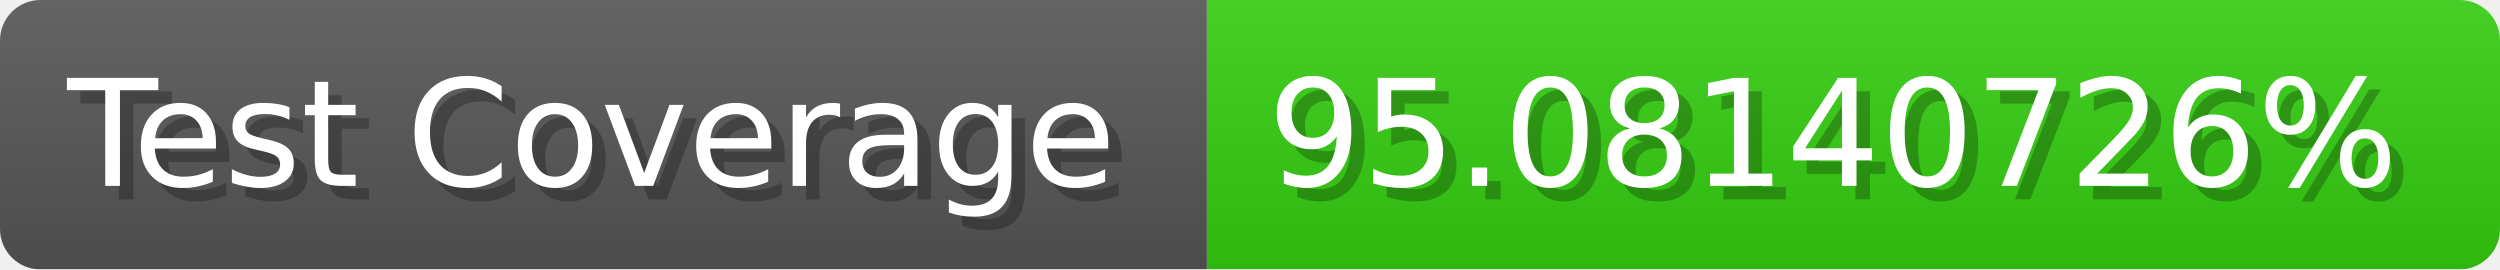
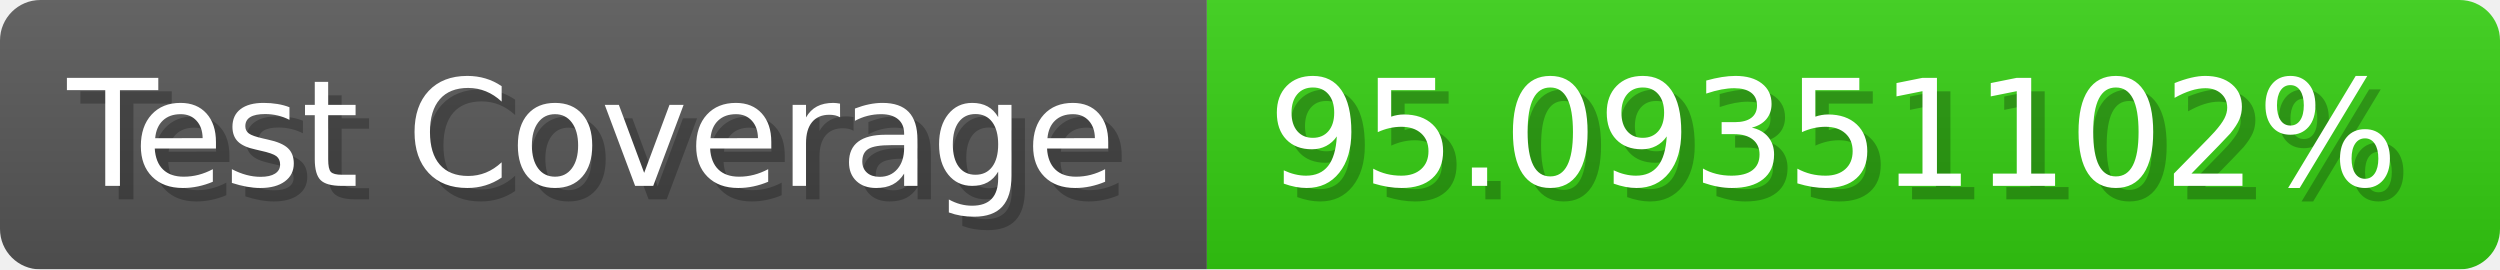
- <svg xmlns="http://www.w3.org/2000/svg" width="185.6" height="20" viewBox="0 0 1856 200" role="img" aria-label="Test Coverage: 95.08140726%">
+ <svg xmlns="http://www.w3.org/2000/svg" width="185.6" height="20" viewBox="0 0 1856 200" role="img" aria-label="Test Coverage: 95.09351102%">
  <linearGradient id="a" x2="0" y2="100%">
    <stop offset="0" stop-opacity=".1" stop-color="#EEE" />
    <stop offset="1" stop-opacity=".1" />
  </linearGradient>
  <mask id="m">
    <rect width="1856" height="200" rx="30" fill="#FFF" />
  </mask>
  <g mask="url(#m)">
    <rect width="896" height="200" fill="#555" />
    <rect width="960" height="200" fill="#3C1" x="896" />
    <rect width="1856" height="200" fill="url(#a)" />
  </g>
  <g aria-hidden="true" fill="#fff" text-anchor="start" font-family="Verdana,DejaVu Sans,sans-serif" font-size="110">
    <text x="60" y="148" textLength="796" fill="#000" opacity="0.25">Test Coverage</text>
    <text x="50" y="138" textLength="796">Test Coverage</text>
-     <text x="951" y="148" textLength="860" fill="#000" opacity="0.25">95.08140726%</text>
-     <text x="941" y="138" textLength="860">95.08140726%</text>
+     <text x="951" y="148" textLength="860" fill="#000" opacity="0.25">95.09351102%</text>
+     <text x="941" y="138" textLength="860">95.09351102%</text>
  </g>
</svg>
